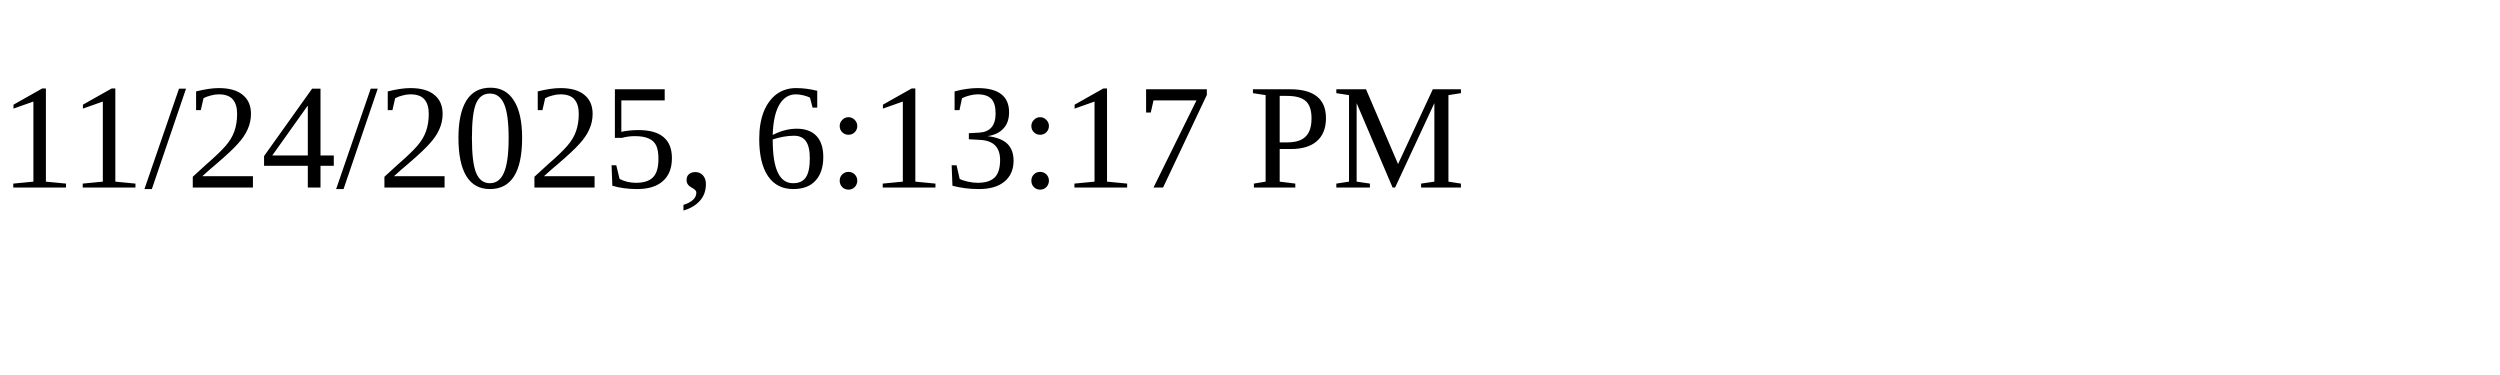
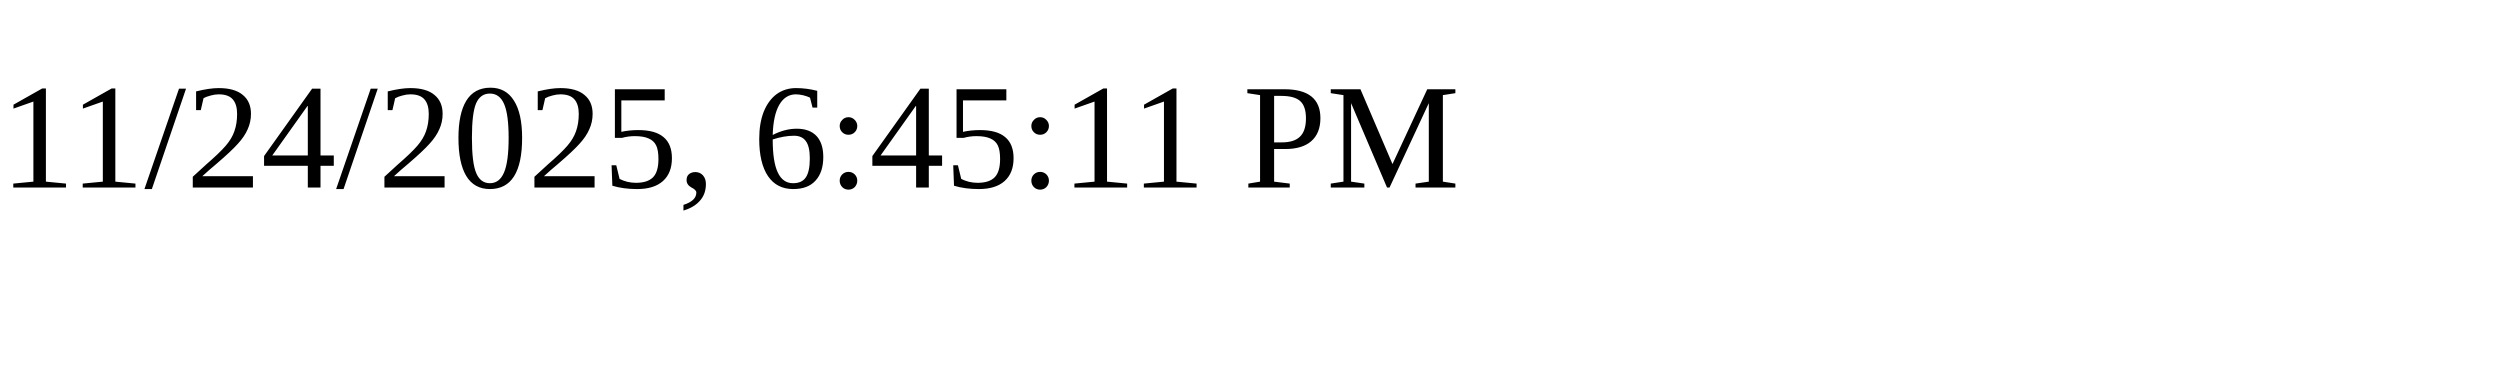
<svg xmlns="http://www.w3.org/2000/svg" height="30" width="200">
-   <text x="0" y="15">11/24/2025, 6:13:17 PM</text>
+   <text x="0" y="15">11/24/2025, 6:45:11 PM</text>
</svg>
